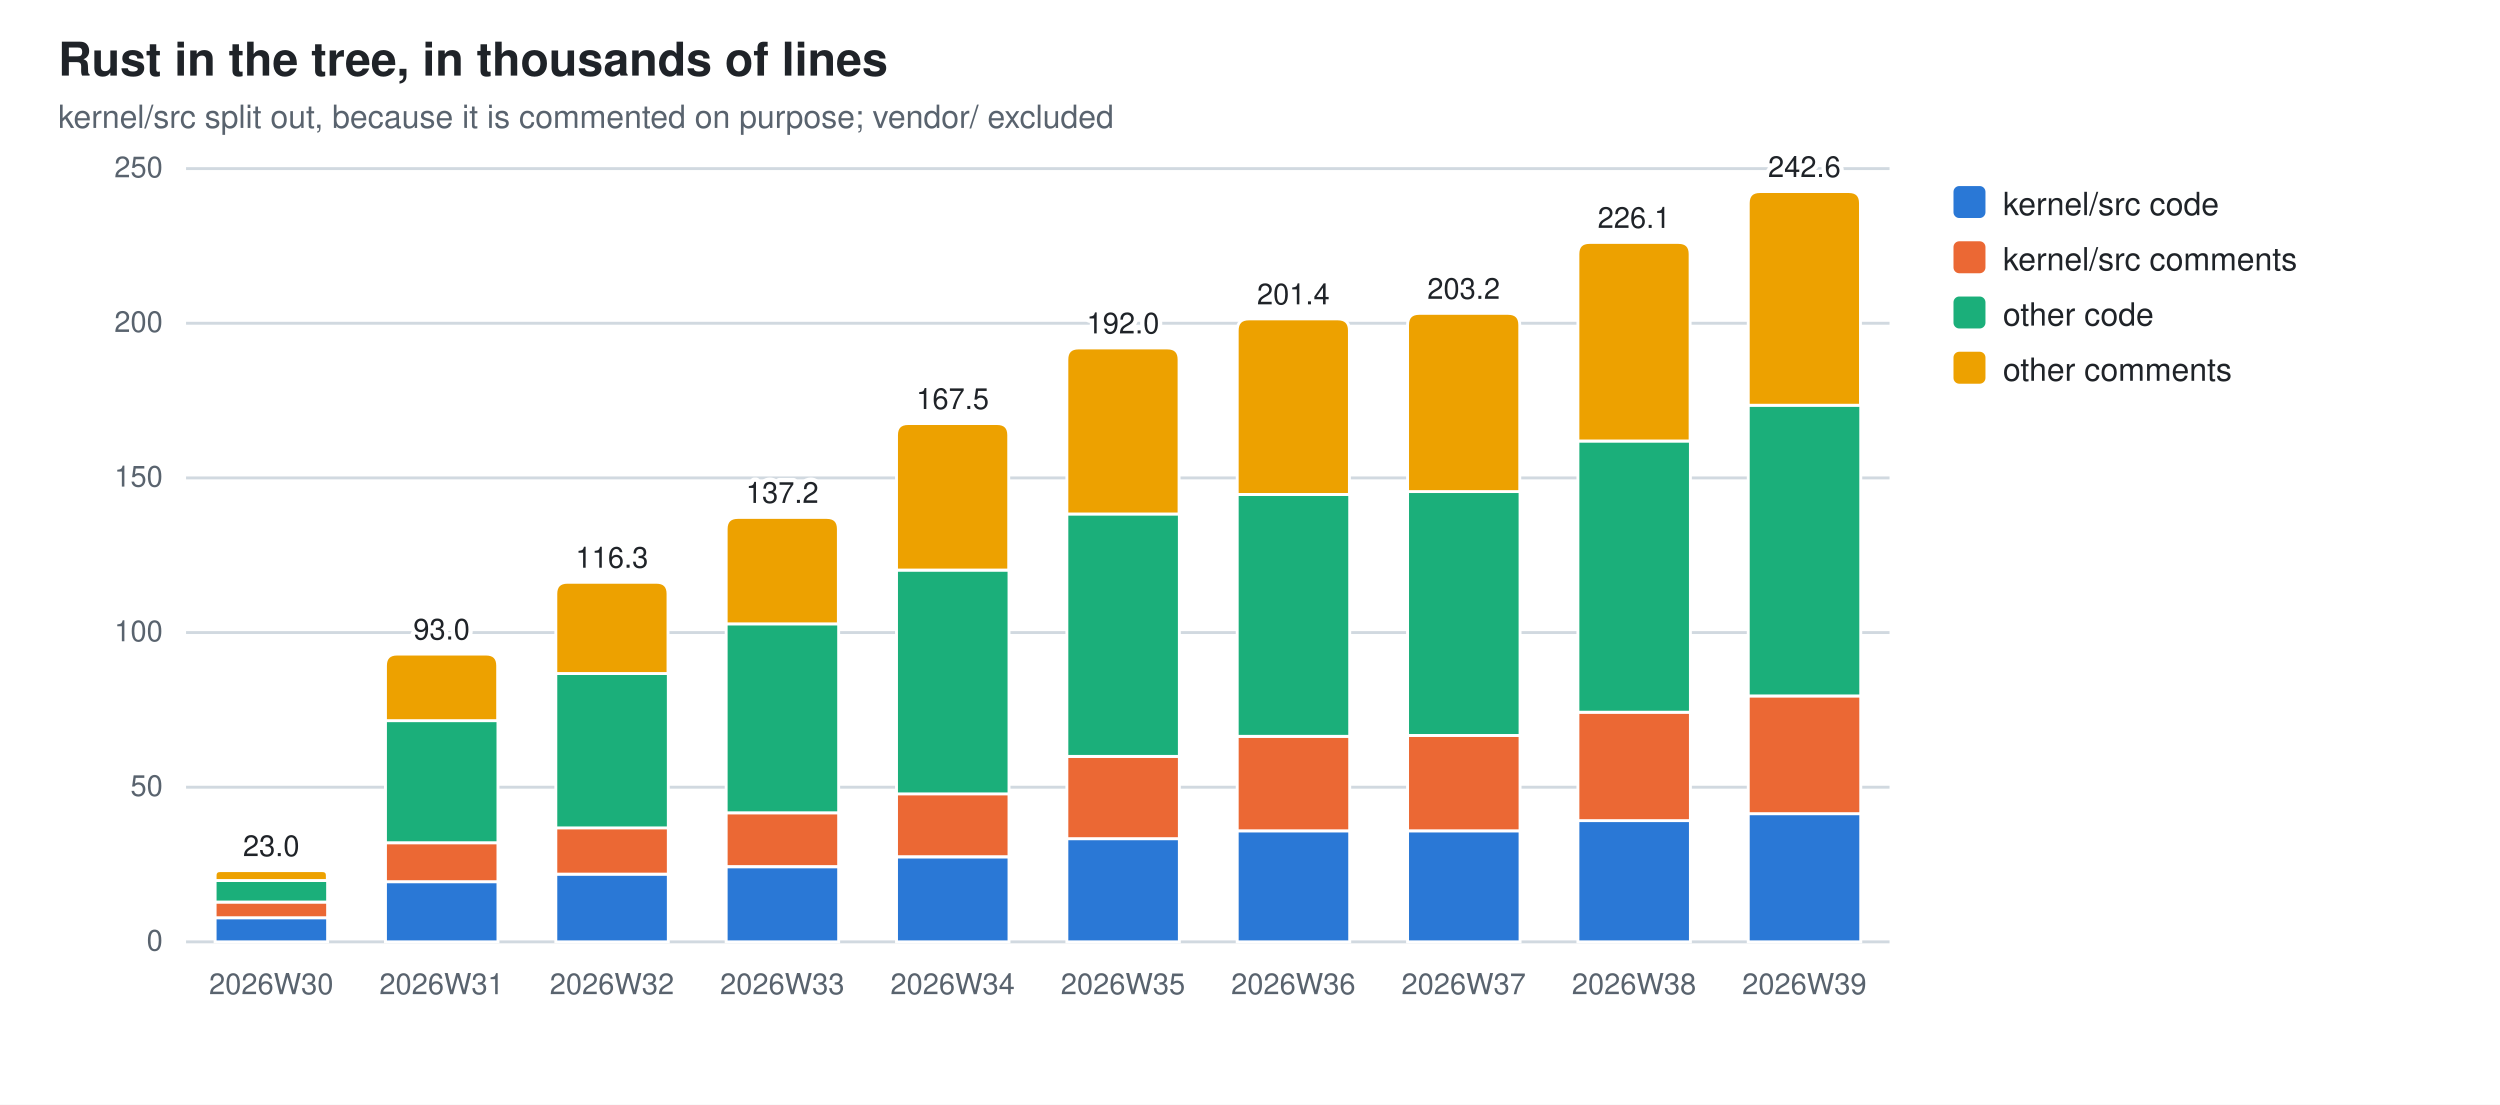
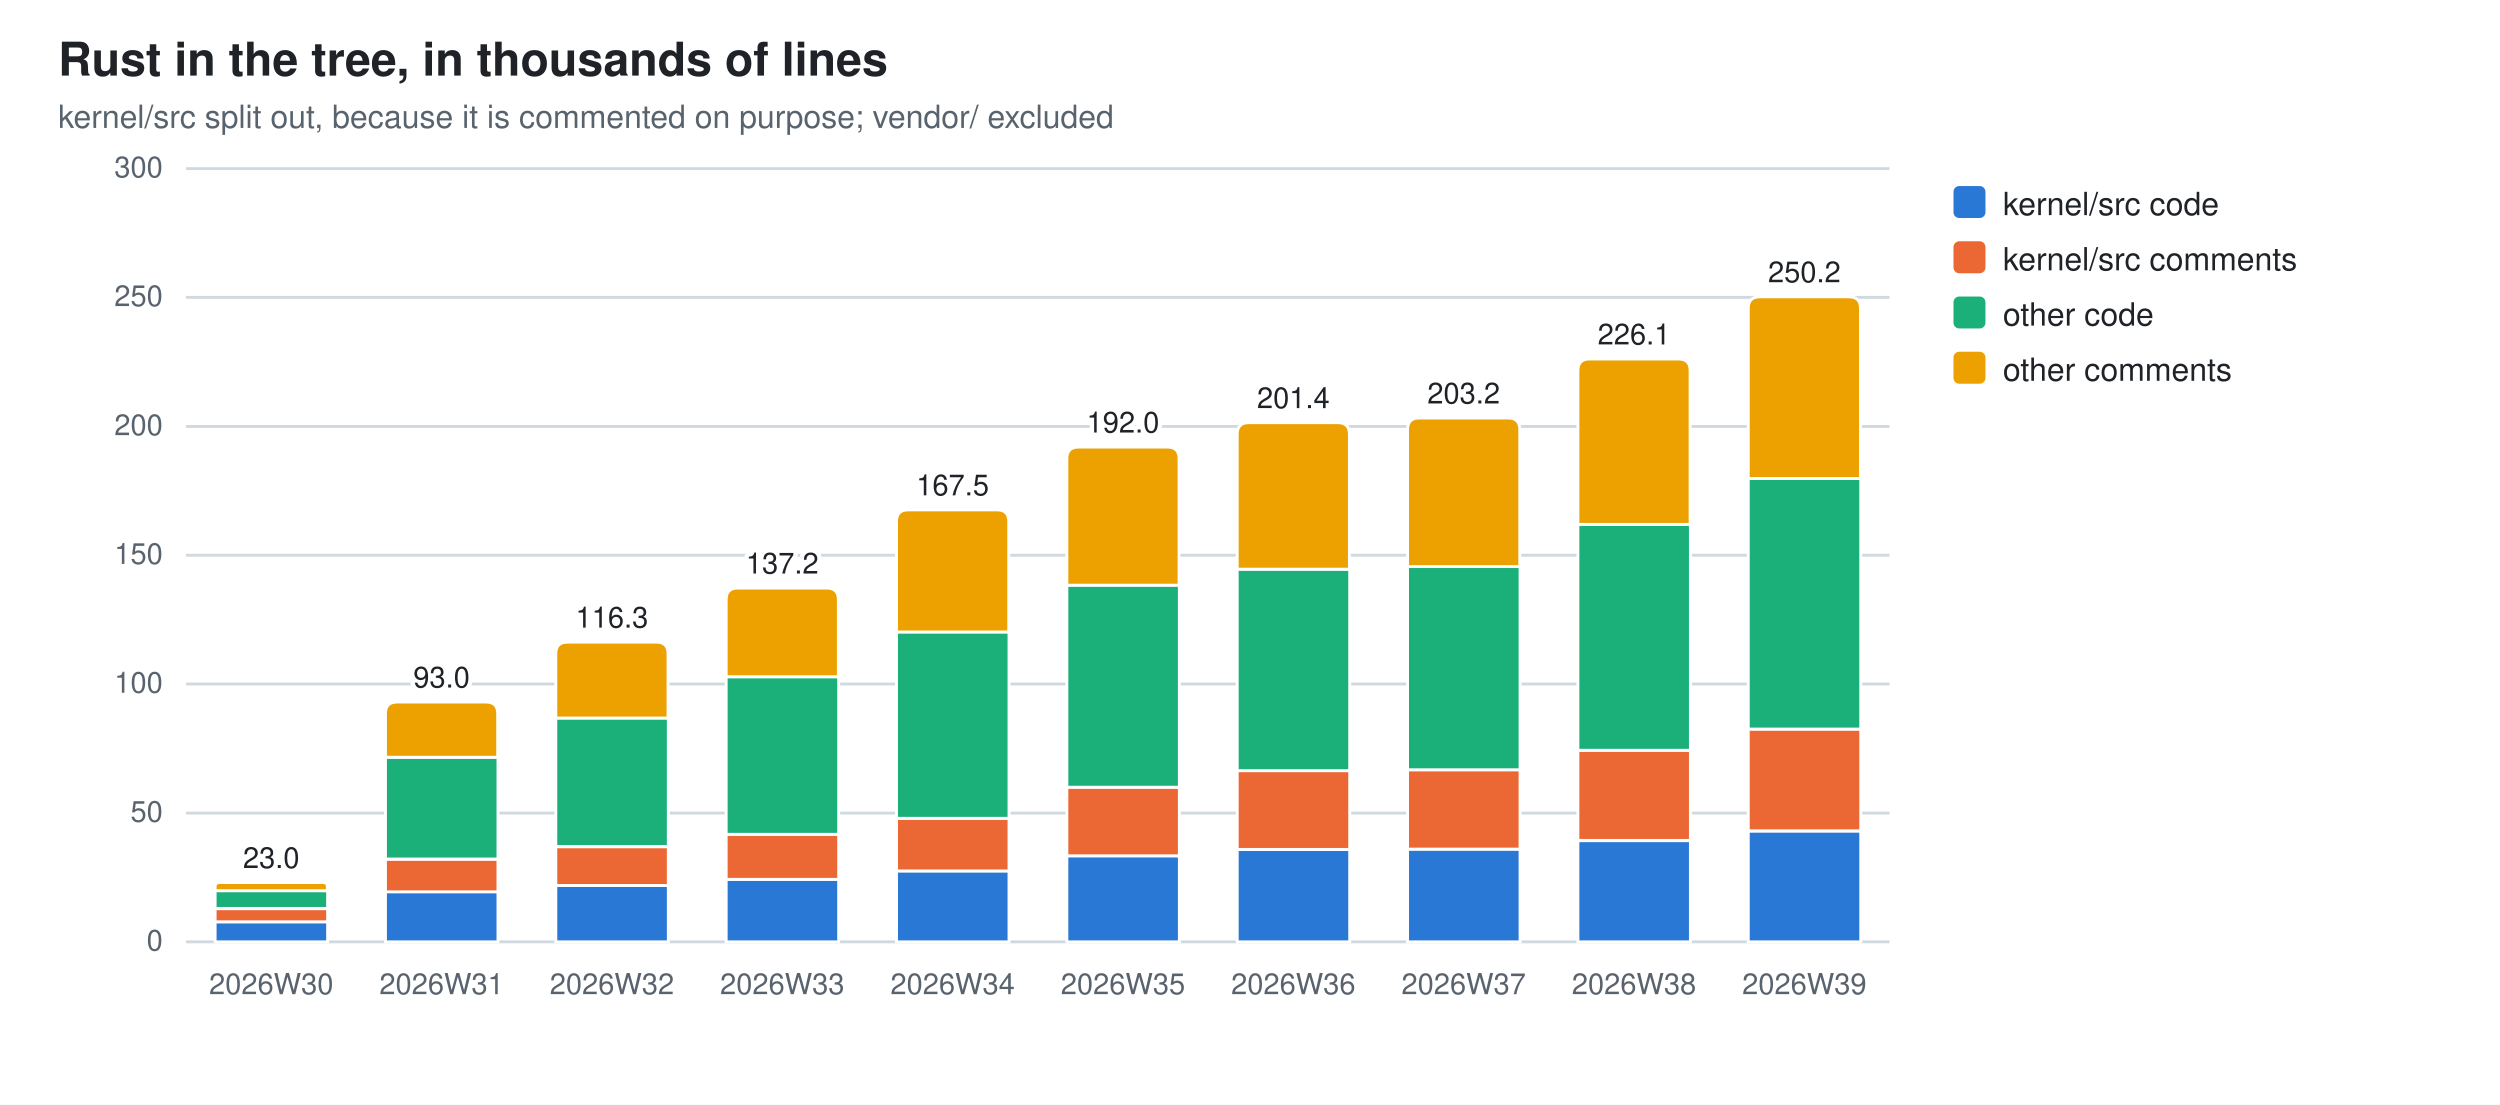
<svg xmlns="http://www.w3.org/2000/svg" width="860" height="380" viewBox="0 0 860 380" role="img" aria-label="Rust in the tree, in thousands of lines">
  <style>
  .bg{fill:#ffffff} .fg{fill:#1f2328} .mut{fill:#59636e} .grid{stroke:#d1d9e0}
  .seg{stroke:#ffffff;stroke-width:1}
  .val{paint-order:stroke;stroke:#ffffff;stroke-width:3px;stroke-linejoin:round}
  .s0{fill:#2a78d6}  .s1{fill:#eb6834}  .s2{fill:#1baf7a}  .s3{fill:#eda100}  .s4{fill:#e87ba4}  .s5{fill:#008300}  .s6{fill:#4a3aa7}  .s7{fill:#e34948}
  @media (prefers-color-scheme: dark){
    .bg{fill:#0d1117} .fg{fill:#e6edf3} .mut{fill:#9198a1} .grid{stroke:#30363d}
    .seg{stroke:#0d1117} .val{stroke:#0d1117} .s0{fill:#3987e5} .s1{fill:#d95926} .s2{fill:#199e70} .s3{fill:#c98500} .s4{fill:#d55181} .s5{fill:#008300} .s6{fill:#9085e9} .s7{fill:#e66767}}
  text{font-family:-apple-system,BlinkMacSystemFont,"Segoe UI",Helvetica,Arial,sans-serif}
</style>
  <rect class="bg" width="860" height="380" />
  <text class="fg" x="20" y="26" font-size="16" font-weight="600">Rust in the tree, in thousands of lines</text>
  <text class="mut" x="20" y="44" font-size="11">kernel/src split out, because it is commented on purpose; vendor/ excluded</text>
  <line class="grid" x1="64" y1="324.0" x2="650.0" y2="324.0" stroke-width="1" />
  <text class="mut" x="56" y="327.0" font-size="10" text-anchor="end">0</text>
-   <line class="grid" x1="64" y1="270.8" x2="650.0" y2="270.8" stroke-width="1" />
-   <text class="mut" x="56" y="273.8" font-size="10" text-anchor="end">50</text>
-   <line class="grid" x1="64" y1="217.6" x2="650.0" y2="217.6" stroke-width="1" />
-   <text class="mut" x="56" y="220.6" font-size="10" text-anchor="end">100</text>
-   <line class="grid" x1="64" y1="164.4" x2="650.0" y2="164.4" stroke-width="1" />
-   <text class="mut" x="56" y="167.4" font-size="10" text-anchor="end">150</text>
-   <line class="grid" x1="64" y1="111.2" x2="650.0" y2="111.2" stroke-width="1" />
-   <text class="mut" x="56" y="114.2" font-size="10" text-anchor="end">200</text>
+   <line class="grid" x1="64" y1="279.7" x2="650.0" y2="279.7" stroke-width="1" />
+   <text class="mut" x="56" y="282.7" font-size="10" text-anchor="end">50</text>
+   <line class="grid" x1="64" y1="235.3" x2="650.0" y2="235.3" stroke-width="1" />
+   <text class="mut" x="56" y="238.3" font-size="10" text-anchor="end">100</text>
+   <line class="grid" x1="64" y1="191.0" x2="650.0" y2="191.0" stroke-width="1" />
+   <text class="mut" x="56" y="194.0" font-size="10" text-anchor="end">150</text>
+   <line class="grid" x1="64" y1="146.7" x2="650.0" y2="146.7" stroke-width="1" />
+   <text class="mut" x="56" y="149.7" font-size="10" text-anchor="end">200</text>
+   <line class="grid" x1="64" y1="102.3" x2="650.0" y2="102.3" stroke-width="1" />
+   <text class="mut" x="56" y="105.3" font-size="10" text-anchor="end">250</text>
  <line class="grid" x1="64" y1="58.0" x2="650.0" y2="58.0" stroke-width="1" />
-   <text class="mut" x="56" y="61.0" font-size="10" text-anchor="end">250</text>
-   <rect class="seg s0" x="74.0" y="315.7" width="38.7" height="8.3" />
-   <rect class="seg s1" x="74.0" y="310.3" width="38.7" height="5.4" />
-   <rect class="seg s2" x="74.0" y="302.9" width="38.7" height="7.4" />
-   <path class="seg s3" d="M74.0,302.9 V301.2 Q74.0,299.5 75.7,299.5 H110.9 Q112.6,299.5 112.6,301.2 V302.9 Z" />
+   <text class="mut" x="56" y="61.0" font-size="10" text-anchor="end">300</text>
+   <rect class="seg s0" x="74.0" y="317.1" width="38.7" height="6.9" />
+   <rect class="seg s1" x="74.0" y="312.6" width="38.7" height="4.5" />
+   <rect class="seg s2" x="74.0" y="306.4" width="38.7" height="6.1" />
+   <path class="seg s3" d="M74.0,306.4 V305.0 Q74.0,303.6 75.4,303.6 H111.2 Q112.6,303.6 112.6,305.0 V306.4 Z" />
  <text class="mut" x="93.3" y="342" font-size="10" text-anchor="middle">2026W30</text>
-   <text class="fg val" x="93.3" y="294.5" font-size="10" text-anchor="middle">23.0</text>
-   <rect class="seg s0" x="132.6" y="303.3" width="38.7" height="20.7" />
-   <rect class="seg s1" x="132.6" y="289.9" width="38.7" height="13.4" />
-   <rect class="seg s2" x="132.6" y="247.9" width="38.7" height="42.0" />
-   <path class="seg s3" d="M132.6,247.9 V229.0 Q132.6,225.0 136.6,225.0 H167.2 Q171.2,225.0 171.2,229.0 V247.9 Z" />
+   <text class="fg val" x="93.3" y="298.6" font-size="10" text-anchor="middle">23.0</text>
+   <rect class="seg s0" x="132.6" y="306.7" width="38.7" height="17.3" />
+   <rect class="seg s1" x="132.6" y="295.6" width="38.7" height="11.2" />
+   <rect class="seg s2" x="132.6" y="260.5" width="38.7" height="35.0" />
+   <path class="seg s3" d="M132.6,260.5 V245.5 Q132.6,241.5 136.6,241.5 H167.2 Q171.2,241.5 171.2,245.5 V260.5 Z" />
  <text class="mut" x="151.9" y="342" font-size="10" text-anchor="middle">2026W31</text>
-   <text class="fg val" x="151.9" y="220.0" font-size="10" text-anchor="middle">93.0</text>
-   <rect class="seg s0" x="191.2" y="300.7" width="38.7" height="23.3" />
-   <rect class="seg s1" x="191.2" y="284.7" width="38.7" height="16.0" />
-   <rect class="seg s2" x="191.2" y="231.7" width="38.7" height="53.1" />
-   <path class="seg s3" d="M191.2,231.7 V204.3 Q191.2,200.3 195.2,200.3 H225.8 Q229.8,200.3 229.8,204.3 V231.7 Z" />
+   <text class="fg val" x="151.9" y="236.5" font-size="10" text-anchor="middle">93.0</text>
+   <rect class="seg s0" x="191.2" y="304.6" width="38.7" height="19.4" />
+   <rect class="seg s1" x="191.2" y="291.3" width="38.7" height="13.3" />
+   <rect class="seg s2" x="191.2" y="247.0" width="38.7" height="44.2" />
+   <path class="seg s3" d="M191.2,247.0 V224.9 Q191.2,220.9 195.2,220.9 H225.8 Q229.8,220.9 229.8,224.9 V247.0 Z" />
  <text class="mut" x="210.5" y="342" font-size="10" text-anchor="middle">2026W32</text>
-   <text class="fg val" x="210.5" y="195.3" font-size="10" text-anchor="middle">116.3</text>
-   <rect class="seg s0" x="249.8" y="298.2" width="38.7" height="25.8" />
-   <rect class="seg s1" x="249.8" y="279.6" width="38.7" height="18.5" />
-   <rect class="seg s2" x="249.8" y="214.6" width="38.7" height="65.0" />
-   <path class="seg s3" d="M249.8,214.6 V182.0 Q249.8,178.0 253.8,178.0 H284.4 Q288.4,178.0 288.4,182.0 V214.6 Z" />
+   <text class="fg val" x="210.5" y="215.9" font-size="10" text-anchor="middle">116.3</text>
+   <rect class="seg s0" x="249.8" y="302.5" width="38.7" height="21.5" />
+   <rect class="seg s1" x="249.8" y="287.0" width="38.7" height="15.5" />
+   <rect class="seg s2" x="249.8" y="232.8" width="38.7" height="54.2" />
+   <path class="seg s3" d="M249.8,232.8 V206.3 Q249.8,202.3 253.8,202.3 H284.4 Q288.4,202.3 288.4,206.3 V232.8 Z" />
  <text class="mut" x="269.1" y="342" font-size="10" text-anchor="middle">2026W33</text>
-   <text class="fg val" x="269.1" y="173.0" font-size="10" text-anchor="middle">137.2</text>
-   <rect class="seg s0" x="308.4" y="294.8" width="38.7" height="29.2" />
-   <rect class="seg s1" x="308.4" y="273.0" width="38.7" height="21.7" />
-   <rect class="seg s2" x="308.4" y="196.1" width="38.7" height="77.0" />
-   <path class="seg s3" d="M308.4,196.1 V149.7 Q308.4,145.7 312.4,145.7 H343.0 Q347.0,145.7 347.0,149.7 V196.1 Z" />
+   <text class="fg val" x="269.1" y="197.3" font-size="10" text-anchor="middle">137.2</text>
+   <rect class="seg s0" x="308.4" y="299.6" width="38.7" height="24.4" />
+   <rect class="seg s1" x="308.4" y="281.5" width="38.7" height="18.1" />
+   <rect class="seg s2" x="308.4" y="217.4" width="38.7" height="64.1" />
+   <path class="seg s3" d="M308.4,217.4 V179.4 Q308.4,175.4 312.4,175.4 H343.0 Q347.0,175.4 347.0,179.4 V217.4 Z" />
  <text class="mut" x="327.7" y="342" font-size="10" text-anchor="middle">2026W34</text>
-   <text class="fg val" x="327.7" y="140.7" font-size="10" text-anchor="middle">167.5</text>
-   <rect class="seg s0" x="367.0" y="288.5" width="38.7" height="35.5" />
-   <rect class="seg s1" x="367.0" y="260.2" width="38.7" height="28.3" />
-   <rect class="seg s2" x="367.0" y="176.8" width="38.7" height="83.4" />
-   <path class="seg s3" d="M367.0,176.8 V123.7 Q367.0,119.7 371.0,119.7 H401.6 Q405.6,119.7 405.6,123.7 V176.8 Z" />
+   <text class="fg val" x="327.7" y="170.4" font-size="10" text-anchor="middle">167.5</text>
+   <rect class="seg s0" x="367.0" y="294.4" width="38.7" height="29.6" />
+   <rect class="seg s1" x="367.0" y="270.8" width="38.7" height="23.6" />
+   <rect class="seg s2" x="367.0" y="201.3" width="38.7" height="69.5" />
+   <path class="seg s3" d="M367.0,201.3 V157.8 Q367.0,153.8 371.0,153.8 H401.6 Q405.6,153.8 405.6,157.8 V201.3 Z" />
  <text class="mut" x="386.3" y="342" font-size="10" text-anchor="middle">2026W35</text>
-   <text class="fg val" x="386.3" y="114.7" font-size="10" text-anchor="middle">192.0</text>
-   <rect class="seg s0" x="425.6" y="285.8" width="38.7" height="38.2" />
-   <rect class="seg s1" x="425.6" y="253.3" width="38.7" height="32.5" />
-   <rect class="seg s2" x="425.6" y="170.1" width="38.7" height="83.2" />
-   <path class="seg s3" d="M425.6,170.1 V113.7 Q425.6,109.7 429.6,109.7 H460.2 Q464.2,109.7 464.2,113.7 V170.1 Z" />
+   <text class="fg val" x="386.3" y="148.8" font-size="10" text-anchor="middle">192.0</text>
+   <rect class="seg s0" x="425.6" y="292.2" width="38.7" height="31.8" />
+   <rect class="seg s1" x="425.6" y="265.1" width="38.7" height="27.1" />
+   <rect class="seg s2" x="425.6" y="195.8" width="38.7" height="69.3" />
+   <path class="seg s3" d="M425.6,195.8 V149.4 Q425.6,145.4 429.6,145.4 H460.2 Q464.2,145.4 464.2,149.4 V195.8 Z" />
  <text class="mut" x="444.9" y="342" font-size="10" text-anchor="middle">2026W36</text>
-   <text class="fg val" x="444.9" y="104.7" font-size="10" text-anchor="middle">201.4</text>
-   <rect class="seg s0" x="484.2" y="285.8" width="38.7" height="38.2" />
-   <rect class="seg s1" x="484.2" y="253.0" width="38.7" height="32.8" />
-   <rect class="seg s2" x="484.2" y="169.1" width="38.7" height="83.9" />
-   <path class="seg s3" d="M484.2,169.1 V111.8 Q484.2,107.8 488.2,107.8 H518.8 Q522.8,107.8 522.8,111.8 V169.1 Z" />
+   <text class="fg val" x="444.9" y="140.4" font-size="10" text-anchor="middle">201.4</text>
+   <rect class="seg s0" x="484.2" y="292.1" width="38.7" height="31.9" />
+   <rect class="seg s1" x="484.2" y="264.8" width="38.7" height="27.3" />
+   <rect class="seg s2" x="484.2" y="194.9" width="38.7" height="69.9" />
+   <path class="seg s3" d="M484.2,194.9 V147.8 Q484.2,143.8 488.2,143.8 H518.8 Q522.8,143.8 522.8,147.8 V194.9 Z" />
  <text class="mut" x="503.5" y="342" font-size="10" text-anchor="middle">2026W37</text>
-   <text class="fg val" x="503.5" y="102.8" font-size="10" text-anchor="middle">203.2</text>
-   <rect class="seg s0" x="542.8" y="282.2" width="38.7" height="41.8" />
-   <rect class="seg s1" x="542.8" y="245.0" width="38.7" height="37.3" />
-   <rect class="seg s2" x="542.8" y="151.7" width="38.7" height="93.3" />
-   <path class="seg s3" d="M542.8,151.7 V87.4 Q542.8,83.4 546.8,83.4 H577.4 Q581.4,83.4 581.4,87.4 V151.7 Z" />
+   <text class="fg val" x="503.5" y="138.8" font-size="10" text-anchor="middle">203.2</text>
+   <rect class="seg s0" x="542.8" y="289.2" width="38.7" height="34.8" />
+   <rect class="seg s1" x="542.8" y="258.1" width="38.7" height="31.0" />
+   <rect class="seg s2" x="542.8" y="180.4" width="38.7" height="77.7" />
+   <path class="seg s3" d="M542.8,180.4 V127.5 Q542.8,123.5 546.8,123.5 H577.4 Q581.4,123.5 581.4,127.5 V180.4 Z" />
  <text class="mut" x="562.1" y="342" font-size="10" text-anchor="middle">2026W38</text>
-   <text class="fg val" x="562.1" y="78.4" font-size="10" text-anchor="middle">226.1</text>
-   <rect class="seg s0" x="601.4" y="279.9" width="38.7" height="44.1" />
-   <rect class="seg s1" x="601.4" y="239.4" width="38.7" height="40.5" />
-   <rect class="seg s2" x="601.4" y="139.4" width="38.7" height="100.0" />
-   <path class="seg s3" d="M601.4,139.4 V69.9 Q601.4,65.9 605.4,65.9 H636.0 Q640.0,65.9 640.0,69.9 V139.4 Z" />
+   <text class="fg val" x="562.1" y="118.5" font-size="10" text-anchor="middle">226.1</text>
+   <rect class="seg s0" x="601.4" y="285.9" width="38.7" height="38.1" />
+   <rect class="seg s1" x="601.4" y="250.8" width="38.7" height="35.0" />
+   <rect class="seg s2" x="601.4" y="164.6" width="38.7" height="86.2" />
+   <path class="seg s3" d="M601.4,164.6 V106.1 Q601.4,102.1 605.4,102.1 H636.0 Q640.0,102.1 640.0,106.1 V164.6 Z" />
  <text class="mut" x="620.7" y="342" font-size="10" text-anchor="middle">2026W39</text>
-   <text class="fg val" x="620.7" y="60.9" font-size="10" text-anchor="middle">242.6</text>
+   <text class="fg val" x="620.7" y="97.1" font-size="10" text-anchor="middle">250.2</text>
  <rect class="s0" x="672" y="64" width="11" height="11" rx="2" />
  <text class="fg" y="74" font-size="11">
    <tspan x="689" dy="0">kernel/src code</tspan>
  </text>
  <rect class="s1" x="672" y="83" width="11" height="11" rx="2" />
  <text class="fg" y="93" font-size="11">
    <tspan x="689" dy="0">kernel/src comments</tspan>
  </text>
  <rect class="s2" x="672" y="102" width="11" height="11" rx="2" />
  <text class="fg" y="112" font-size="11">
    <tspan x="689" dy="0">other code</tspan>
  </text>
  <rect class="s3" x="672" y="121" width="11" height="11" rx="2" />
  <text class="fg" y="131" font-size="11">
    <tspan x="689" dy="0">other comments</tspan>
  </text>
</svg>
